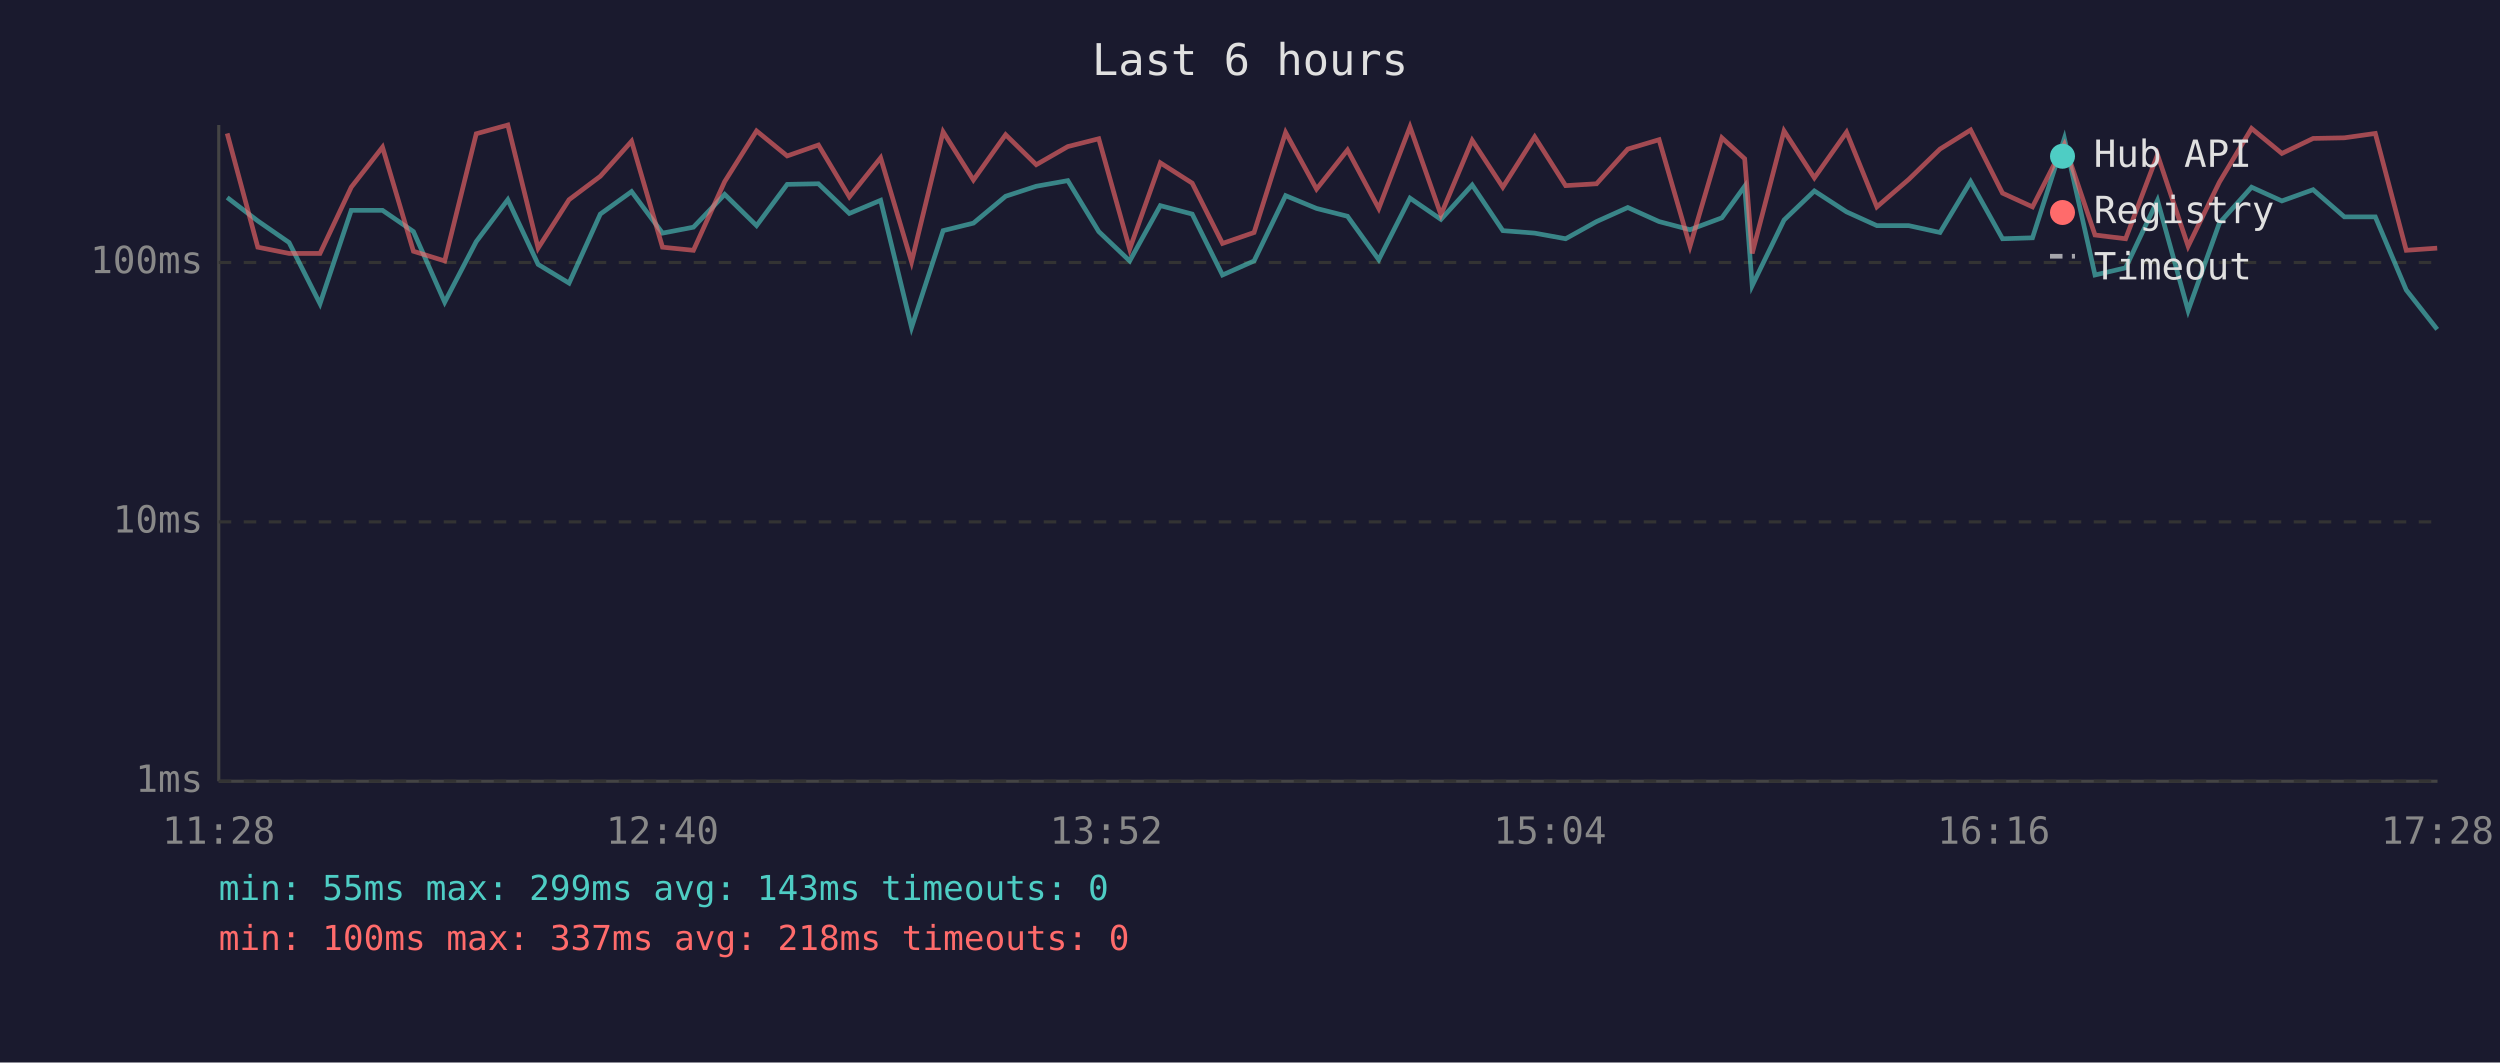
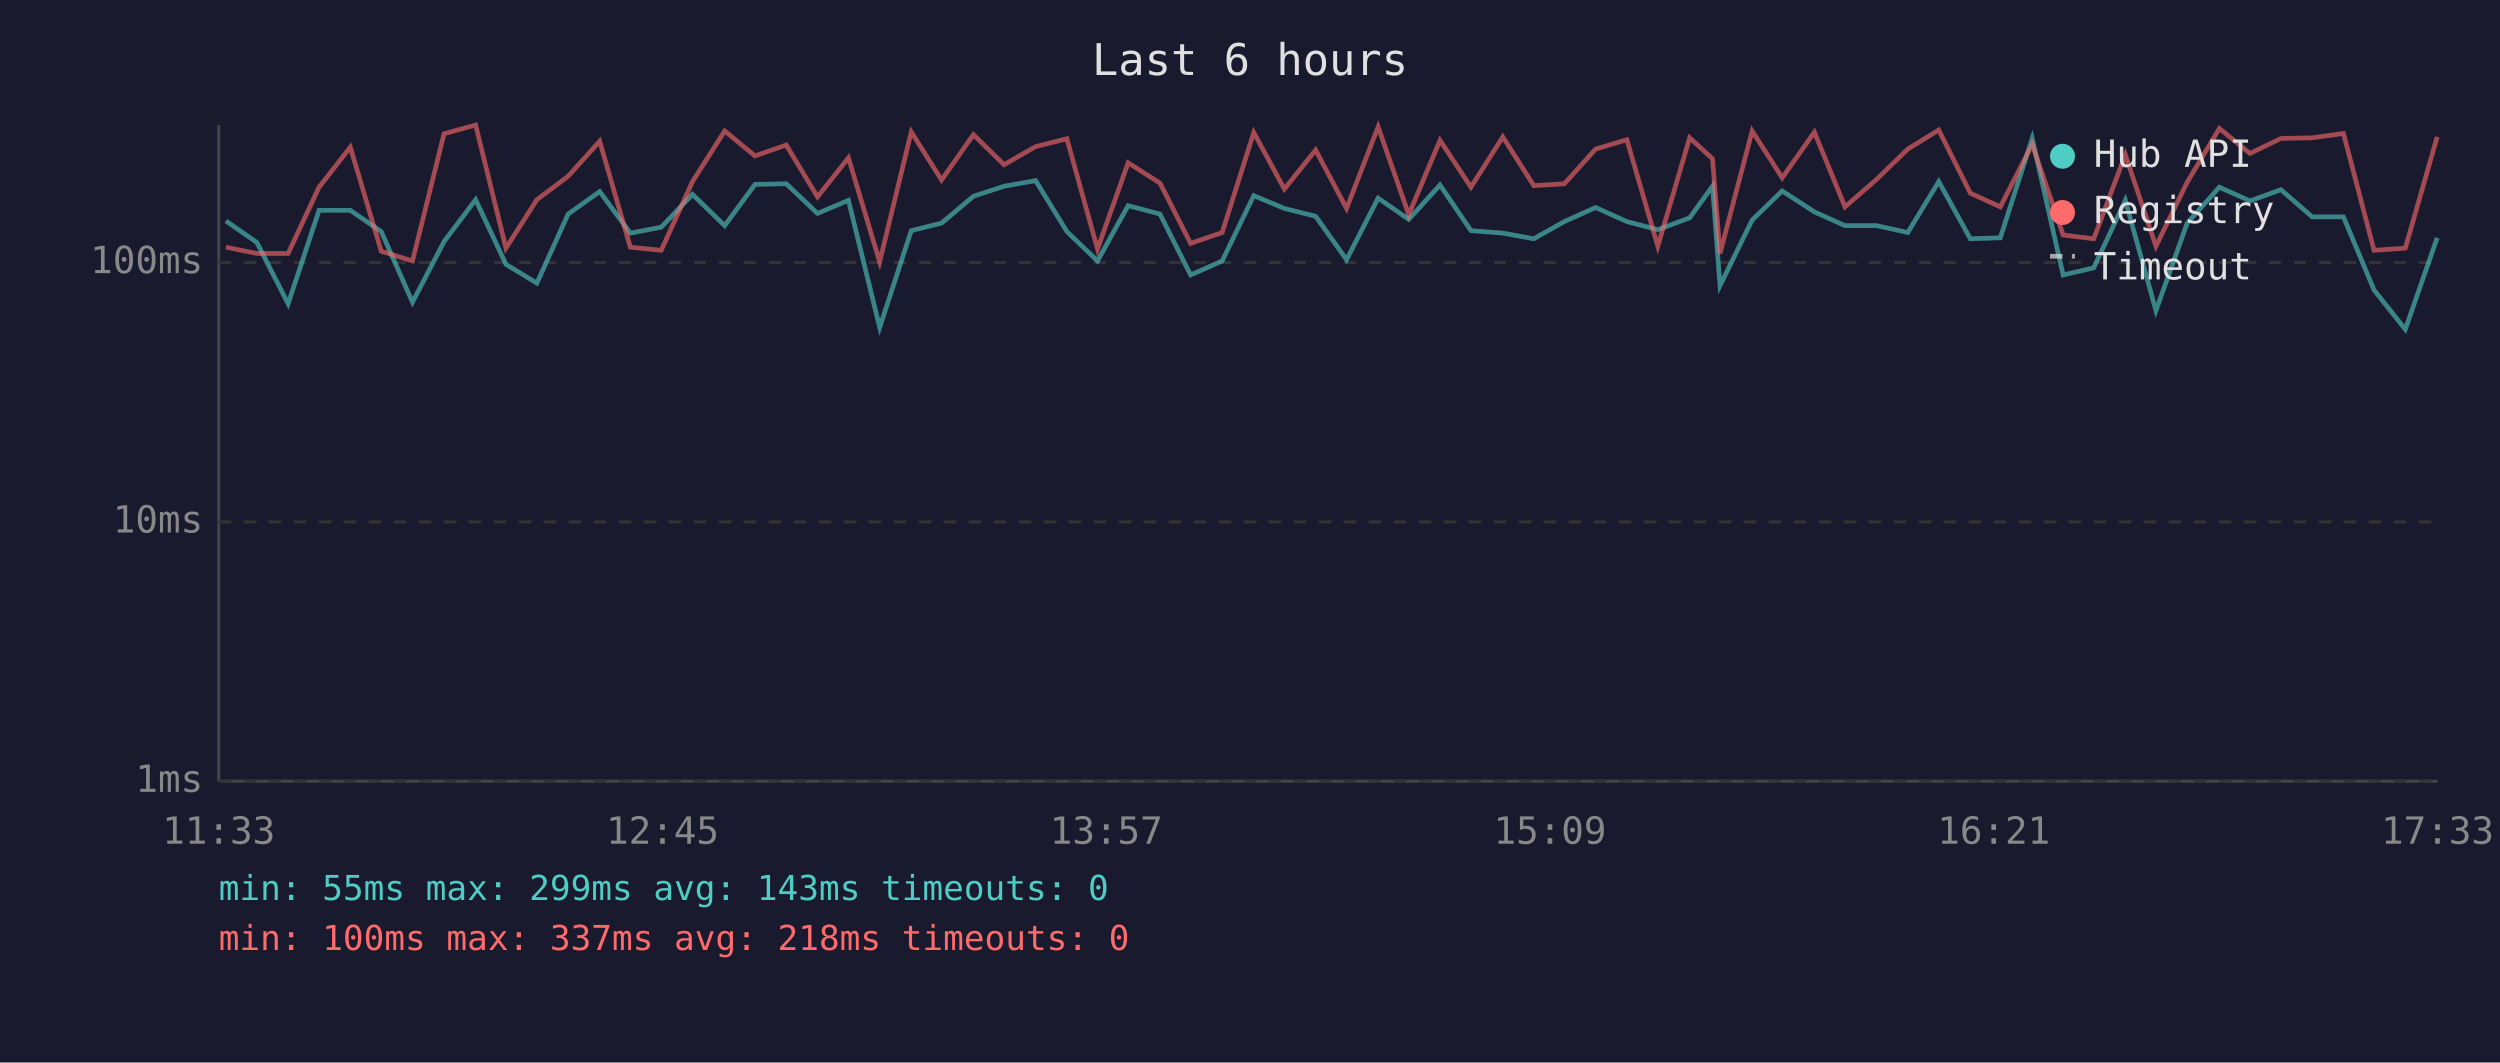
<svg xmlns="http://www.w3.org/2000/svg" viewBox="0 0 800 340" font-family="monospace" font-size="12">
  <rect width="800" height="340" fill="#1a1a2e" />
  <text x="400" y="24" fill="#e0e0e0" font-size="14" text-anchor="middle">Last 6 hours</text>
  <line x1="70" y1="40" x2="70" y2="250" stroke="#444" stroke-width="1" />
  <line x1="70" y1="250" x2="780" y2="250" stroke="#444" stroke-width="1" />
  <line x1="70" y1="250" x2="780" y2="250" stroke="#333" stroke-width="1" stroke-dasharray="4" />
  <text x="65" y="250" fill="#888" text-anchor="end" dominant-baseline="middle">1ms</text>
  <line x1="70" y1="167" x2="780" y2="167" stroke="#333" stroke-width="1" stroke-dasharray="4" />
  <text x="65" y="167" fill="#888" text-anchor="end" dominant-baseline="middle">10ms</text>
  <line x1="70" y1="84" x2="780" y2="84" stroke="#333" stroke-width="1" stroke-dasharray="4" />
  <text x="65" y="84" fill="#888" text-anchor="end" dominant-baseline="middle">100ms</text>
-   <text x="70" y="270" fill="#888" text-anchor="middle">11:28</text>
-   <text x="212" y="270" fill="#888" text-anchor="middle">12:40</text>
-   <text x="354" y="270" fill="#888" text-anchor="middle">13:52</text>
-   <text x="496" y="270" fill="#888" text-anchor="middle">15:04</text>
-   <text x="638" y="270" fill="#888" text-anchor="middle">16:16</text>
-   <text x="780" y="270" fill="#888" text-anchor="middle">17:28</text>
-   <polyline points="72.7,63.2 82.5,70.7 92.5,77.6 102.4,97.2 112.4,67.3 122.4,67.3 132.3,74.1 142.3,96.7 152.4,77.3 162.5,63.9 172.2,84.6 182.1,90.6 192.1,68.5 202.1,61.3 212.0,74.6 221.9,72.7 231.9,62.2 242.1,72.2 251.9,59.0 261.9,58.8 271.8,68.3 281.8,64.1 291.7,104.8 301.8,73.8 311.5,71.4 321.8,62.8 331.6,59.6 341.7,57.8 351.6,74.1 361.5,83.5 371.3,65.8 381.5,68.5 391.2,88.0 401.3,83.5 411.4,62.6 421.3,66.7 431.2,69.2 441.2,83.1 451.2,63.4 461.1,70.2 471.1,59.2 480.9,73.8 491.1,74.6 501.0,76.4 510.9,70.9 520.9,66.4 530.9,70.9 540.8,73.5 551.0,69.7 558.3,59.6 560.7,91.4 570.9,70.4 580.6,61.1 590.9,67.8 600.6,72.2 610.8,72.2 620.8,74.4 630.6,58.1 640.8,76.4 650.4,76.1 660.6,44.3 670.4,88.0 680.2,85.7 690.4,64.1 700.2,99.4 710.2,71.4 720.5,59.9 730.2,64.3 740.2,60.7 750.2,69.4 760.1,69.4 770.0,92.8 779.9,105.4" fill="none" stroke="#4ecdc4" stroke-width="1.5" opacity="0.6" />
-   <polyline points="72.7,42.7 82.5,79.1 92.5,81.1 102.4,81.1 112.4,59.9 122.4,47.1 132.3,80.4 142.3,83.5 152.4,42.8 162.5,40.0 172.2,79.4 182.1,63.9 192.1,56.4 202.1,45.2 212.0,79.1 221.9,80.1 231.9,58.1 242.1,41.9 251.9,49.9 261.9,46.4 271.8,63.0 281.8,50.5 291.7,83.8 301.8,42.2 311.5,57.6 321.8,43.1 331.6,52.7 341.7,46.9 351.6,44.4 361.5,79.7 371.3,52.1 381.5,58.6 391.2,77.9 401.3,74.4 411.4,42.4 421.3,60.5 431.2,48.0 441.2,66.7 451.2,40.6 461.1,68.7 471.1,44.9 480.9,59.9 491.1,43.8 501.0,59.4 510.9,58.8 520.9,47.7 530.9,44.7 540.8,78.8 551.0,44.1 558.3,50.8 560.7,81.1 570.9,41.9 580.6,56.9 590.9,42.3 600.6,66.2 610.8,57.4 620.8,47.7 630.6,41.6 640.8,61.8 650.4,66.2 660.6,46.2 670.4,75.2 680.2,76.4 690.4,49.5 700.2,78.8 710.2,58.3 720.5,41.1 730.2,49.1 740.2,44.3 750.2,44.1 760.1,42.7 770.0,80.1 779.9,79.4" fill="none" stroke="#ff6b6b" stroke-width="1.5" opacity="0.6" />
+   <text x="70" y="270" fill="#888" text-anchor="middle">11:33</text>
+   <text x="212" y="270" fill="#888" text-anchor="middle">12:45</text>
+   <text x="354" y="270" fill="#888" text-anchor="middle">13:57</text>
+   <text x="496" y="270" fill="#888" text-anchor="middle">15:09</text>
+   <text x="638" y="270" fill="#888" text-anchor="middle">16:21</text>
+   <text x="780" y="270" fill="#888" text-anchor="middle">17:33</text>
+   <polyline points="72.3,70.7 82.2,77.6 92.2,97.2 102.1,67.3 112.1,67.3 122.0,74.1 132.0,96.7 142.1,77.3 152.2,63.9 161.9,84.6 171.8,90.6 181.8,68.5 191.9,61.3 201.7,74.6 211.6,72.7 221.6,62.2 231.9,72.2 241.6,59.0 251.6,58.8 261.6,68.3 271.5,64.1 281.5,104.8 291.6,73.8 301.3,71.4 311.5,62.8 321.3,59.6 331.4,57.8 341.4,74.1 351.2,83.5 361.0,65.8 371.2,68.5 381.0,88.0 391.1,83.5 401.2,62.6 411.0,66.7 421.0,69.2 430.9,83.1 441.0,63.4 450.8,70.2 460.8,59.2 470.7,73.8 480.9,74.6 490.8,76.4 500.6,70.9 510.6,66.4 520.6,70.9 530.5,73.5 540.7,69.7 548.0,59.6 550.4,91.4 560.7,70.4 570.3,61.1 580.6,67.8 590.4,72.2 600.5,72.2 610.5,74.4 620.4,58.1 630.5,76.4 640.1,76.1 650.3,44.3 660.2,88.0 670.0,85.7 680.1,64.1 689.9,99.4 699.9,71.4 710.2,59.9 720.0,64.3 729.9,60.7 739.9,69.4 749.9,69.4 759.7,92.8 769.7,105.4 779.9,76.1" fill="none" stroke="#4ecdc4" stroke-width="1.5" opacity="0.6" />
+   <polyline points="72.3,79.1 82.2,81.1 92.2,81.1 102.1,59.9 112.1,47.1 122.0,80.4 132.0,83.5 142.1,42.8 152.2,40.0 161.9,79.4 171.8,63.9 181.8,56.4 191.9,45.2 201.7,79.1 211.6,80.1 221.6,58.1 231.9,41.9 241.6,49.9 251.6,46.4 261.6,63.0 271.5,50.5 281.5,83.8 291.6,42.2 301.3,57.6 311.5,43.1 321.3,52.7 331.4,46.9 341.4,44.4 351.2,79.7 361.0,52.1 371.2,58.6 381.0,77.9 391.1,74.4 401.2,42.4 411.0,60.5 421.0,48.0 430.9,66.7 441.0,40.6 450.8,68.7 460.8,44.9 470.7,59.9 480.9,43.8 490.8,59.4 500.6,58.8 510.6,47.7 520.6,44.7 530.5,78.8 540.7,44.1 548.0,50.8 550.4,81.1 560.7,41.9 570.3,56.9 580.6,42.3 590.4,66.2 600.5,57.4 610.5,47.7 620.4,41.6 630.5,61.8 640.1,66.2 650.3,46.2 660.2,75.2 670.0,76.4 680.1,49.5 689.9,78.8 699.9,58.3 710.2,41.1 720.0,49.1 729.9,44.3 739.9,44.1 749.9,42.7 759.7,80.1 769.7,79.4 779.9,43.8" fill="none" stroke="#ff6b6b" stroke-width="1.5" opacity="0.6" />
  <circle cx="660" cy="50" r="4" fill="#4ecdc4" />
  <text x="670" y="50" fill="#e0e0e0" dominant-baseline="middle">Hub API</text>
  <circle cx="660" cy="68" r="4" fill="#ff6b6b" />
  <text x="670" y="68" fill="#e0e0e0" dominant-baseline="middle">Registry</text>
  <line x1="656" y1="82" x2="664" y2="82" stroke="#e0e0e0" stroke-width="1.5" stroke-dasharray="4,3" opacity="0.7" />
  <text x="670" y="86" fill="#e0e0e0" dominant-baseline="middle">Timeout</text>
  <text x="70" y="288" fill="#4ecdc4" font-size="11">min: 55ms  max: 299ms  avg: 143ms  timeouts: 0</text>
  <text x="70" y="304" fill="#ff6b6b" font-size="11">min: 100ms  max: 337ms  avg: 218ms  timeouts: 0</text>
</svg>
